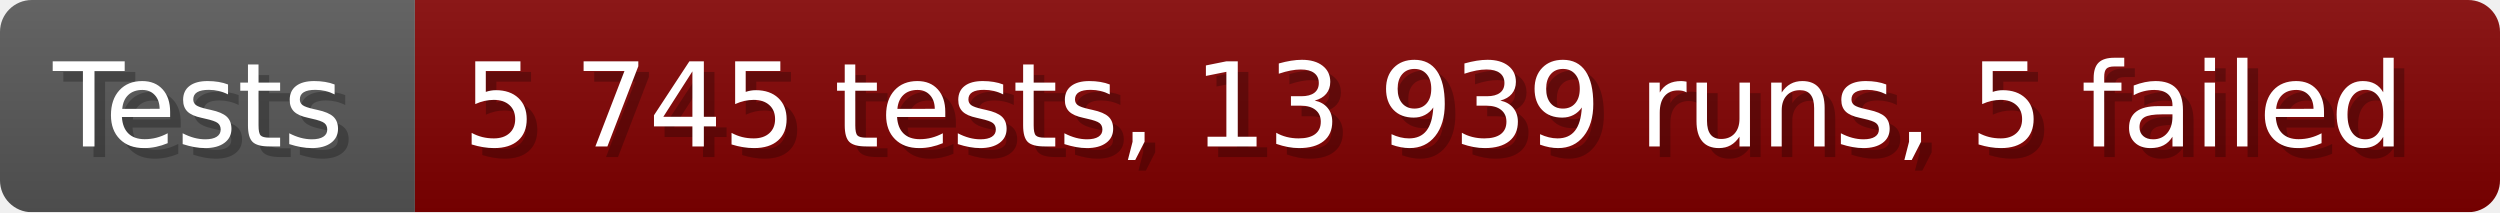
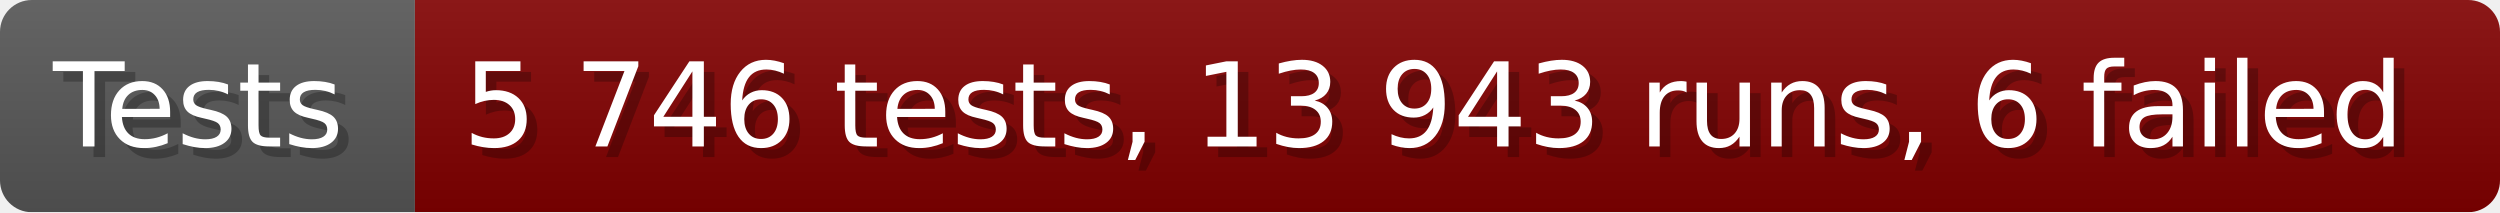
- <svg xmlns="http://www.w3.org/2000/svg" width="235.6" height="20" viewBox="0 0 2356 200" role="img" aria-label="Tests: 5 745 tests, 13 939 runs, 5 failed">
+ <svg xmlns="http://www.w3.org/2000/svg" width="235.6" height="20" viewBox="0 0 2356 200" role="img" aria-label="Tests: 5 746 tests, 13 943 runs, 6 failed">
  <linearGradient id="a" x2="0" y2="100%">
    <stop offset="0" stop-opacity=".1" stop-color="#EEE" />
    <stop offset="1" stop-opacity=".1" />
  </linearGradient>
  <mask id="m">
    <rect width="2356" height="200" rx="30" fill="#FFF" />
  </mask>
  <g mask="url(#m)">
    <rect width="391" height="200" fill="#555" />
    <rect width="1965" height="200" fill="#800000" x="391" />
    <rect width="2356" height="200" fill="url(#a)" />
  </g>
  <g aria-hidden="true" fill="#fff" text-anchor="start" font-family="Verdana,DejaVu Sans,sans-serif" font-size="110">
    <text x="60" y="148" textLength="291" fill="#000" opacity="0.25">Tests</text>
    <text x="50" y="138" textLength="291">Tests</text>
-     <text x="446" y="148" textLength="1865" fill="#000" opacity="0.25">5 745 tests, 13 939 runs, 5 failed</text>
-     <text x="436" y="138" textLength="1865">5 745 tests, 13 939 runs, 5 failed</text>
+     <text x="446" y="148" textLength="1865" fill="#000" opacity="0.25">5 746 tests, 13 943 runs, 6 failed</text>
+     <text x="436" y="138" textLength="1865">5 746 tests, 13 943 runs, 6 failed</text>
  </g>
</svg>
